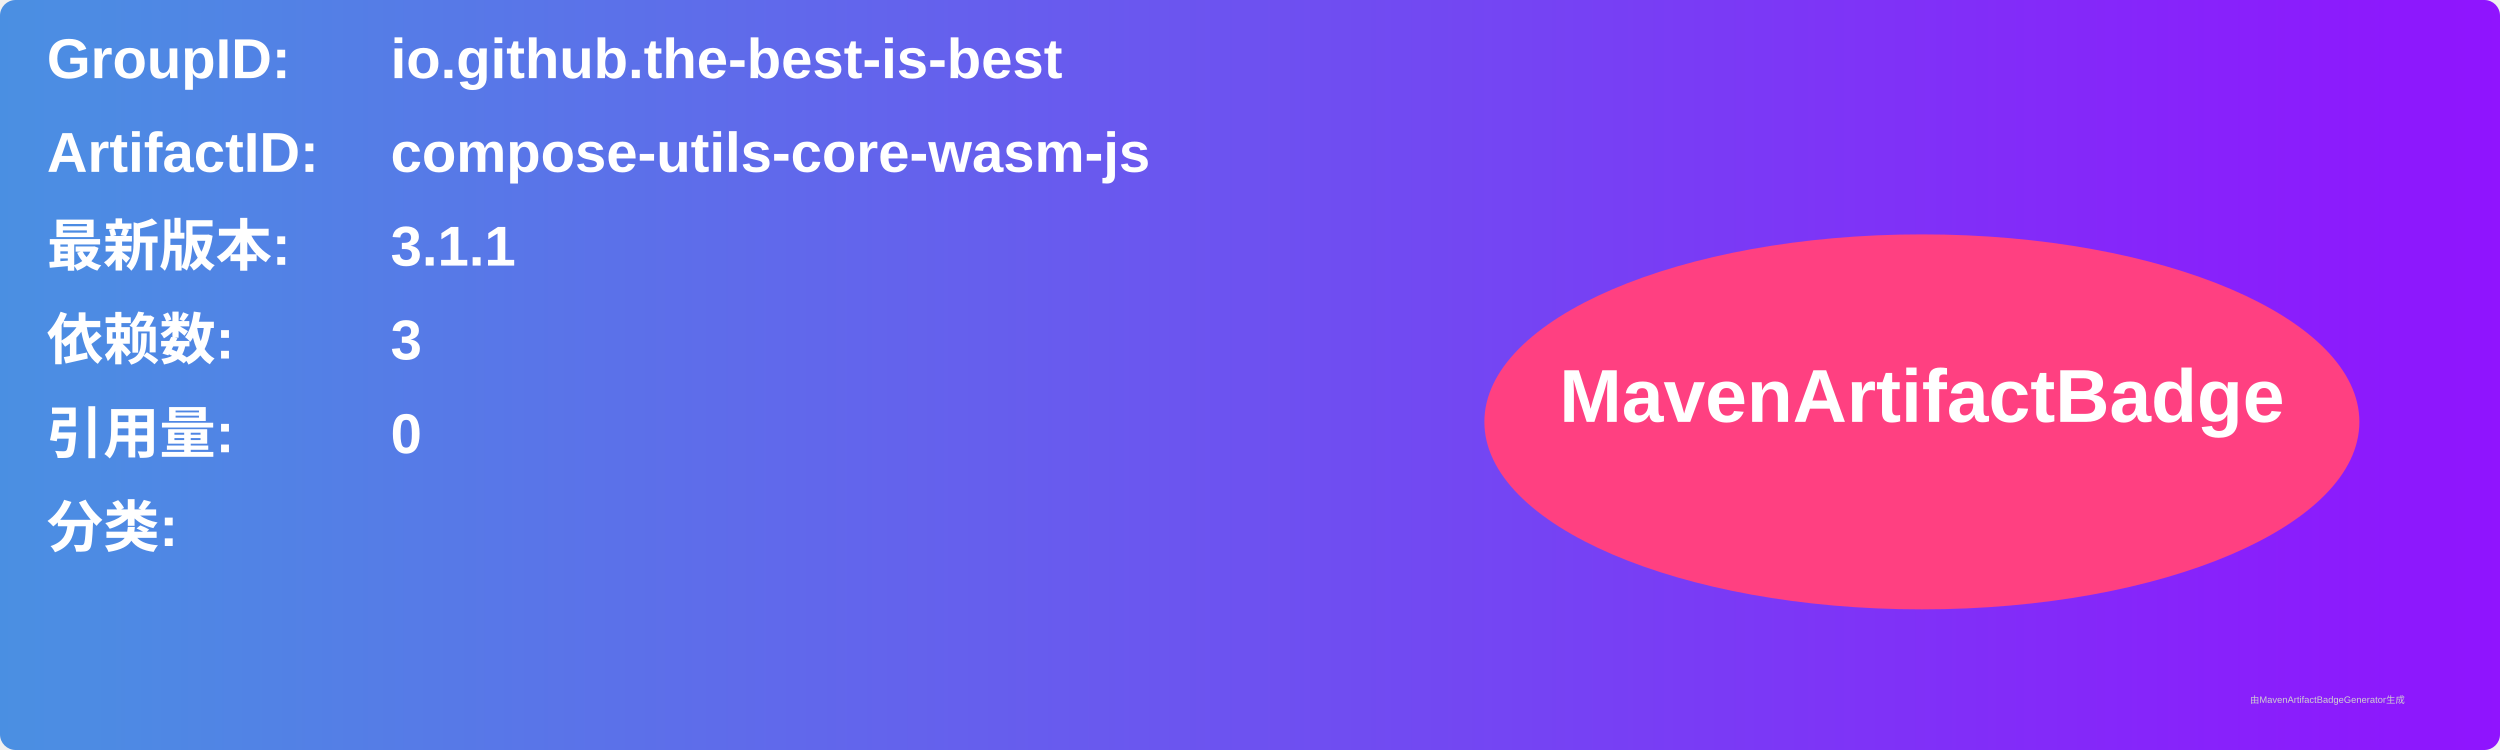
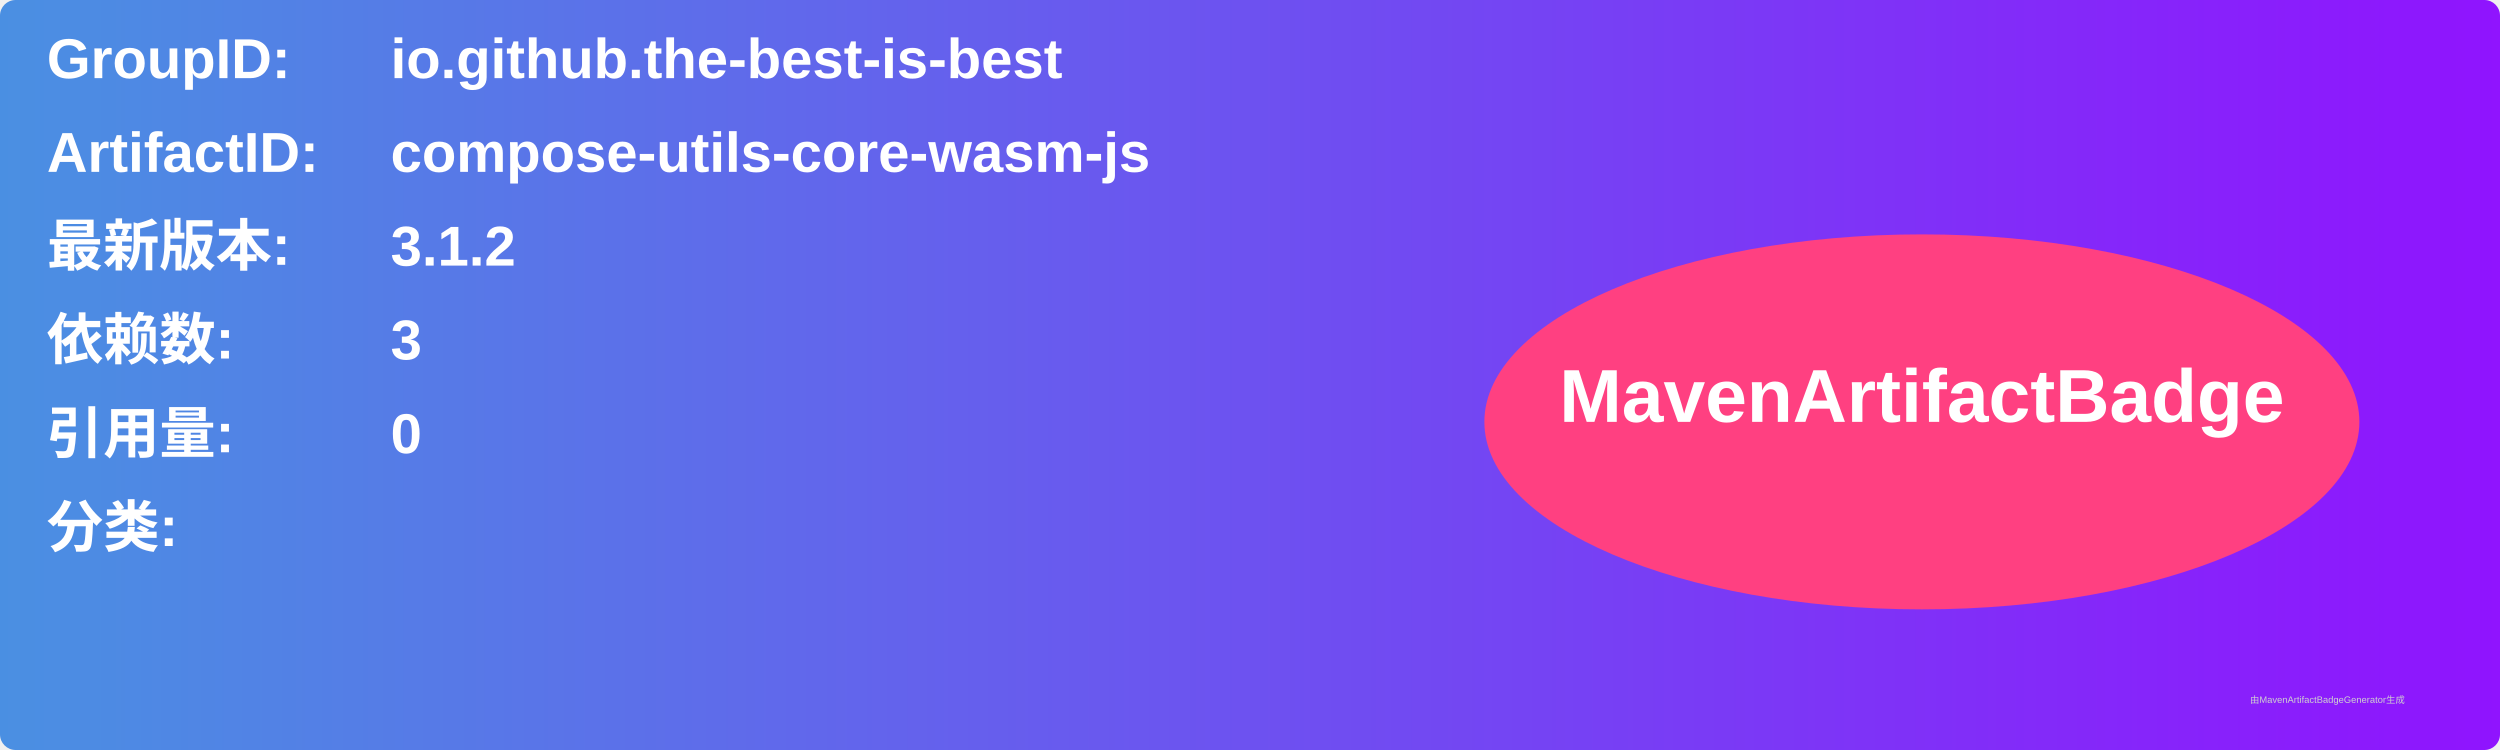
<svg xmlns="http://www.w3.org/2000/svg" width="800" height="240" viewBox="0 0 800 240">
  <linearGradient id="grad" x1="0%" y1="0%" x2="100%" y2="0%">
    <stop offset="0%" stop-color="#4a90e2" />
    <stop offset="100%" stop-color="#9013fe" />
  </linearGradient>
  <rect width="100%" height="100%" rx="5" ry="5" fill="url(#grad)" />
  <g transform="translate(15, 15)">
    <text x="0" y="10" font-family="Arial" font-size="18" fill="white" font-weight="bold" width="260">GroupID:</text>
    <text x="110" y="10" font-family="Arial" font-size="18" fill="white" font-weight="bold" width="460">io.github.the-best-is-best</text>
    <text x="0" y="40" font-family="Arial" font-size="18" fill="white" font-weight="bold" width="260">ArtifactID:</text>
    <text x="110" y="40" font-family="Arial" font-size="18" fill="white" font-weight="bold" width="460">compose-utils-core-wasm-js</text>
    <text x="0" y="70" font-family="Arial" font-size="18" fill="white" font-weight="bold">最新版本:</text>
    <text x="110" y="70" font-family="Arial" font-size="18" fill="white" font-weight="bold">
-       <tspan font-weight="bold">3.1.1</tspan>
+       <tspan font-weight="bold">3.1.2</tspan>
    </text>
    <text x="0" y="100" font-family="Arial" font-size="18" fill="white" font-weight="bold">依赖数: </text>
    <text x="110" y="100" font-family="Arial" font-size="18" fill="white">
      <tspan font-weight="bold">3</tspan>
    </text>
    <text x="0" y="130" font-family="Arial" font-size="18" fill="white" font-weight="bold">引用量: </text>
    <text x="110" y="130" font-family="Arial" font-size="18" fill="white">
      <tspan font-weight="bold">0</tspan>
    </text>
    <text x="0" y="160" font-family="Arial" font-size="18" fill="white" font-weight="bold">分类:</text>
    <text x="10" y="190" font-family="Arial" font-size="10" fill="white">
      <tspan font-weight="bold" />
    </text>
    <ellipse cx="600" cy="120" rx="140" ry="60" fill="#ff4081" />
    <text x="600" y="120" text-anchor="middle" font-family="Arial" font-size="24" fill="white" font-weight="bold">MavenArtifactBadge</text>
  </g>
  <text x="720" y="225" font-family="Arial" font-size="3" fill="#d0d0d0">由MavenArtifactBadgeGenerator生成</text>
</svg>
